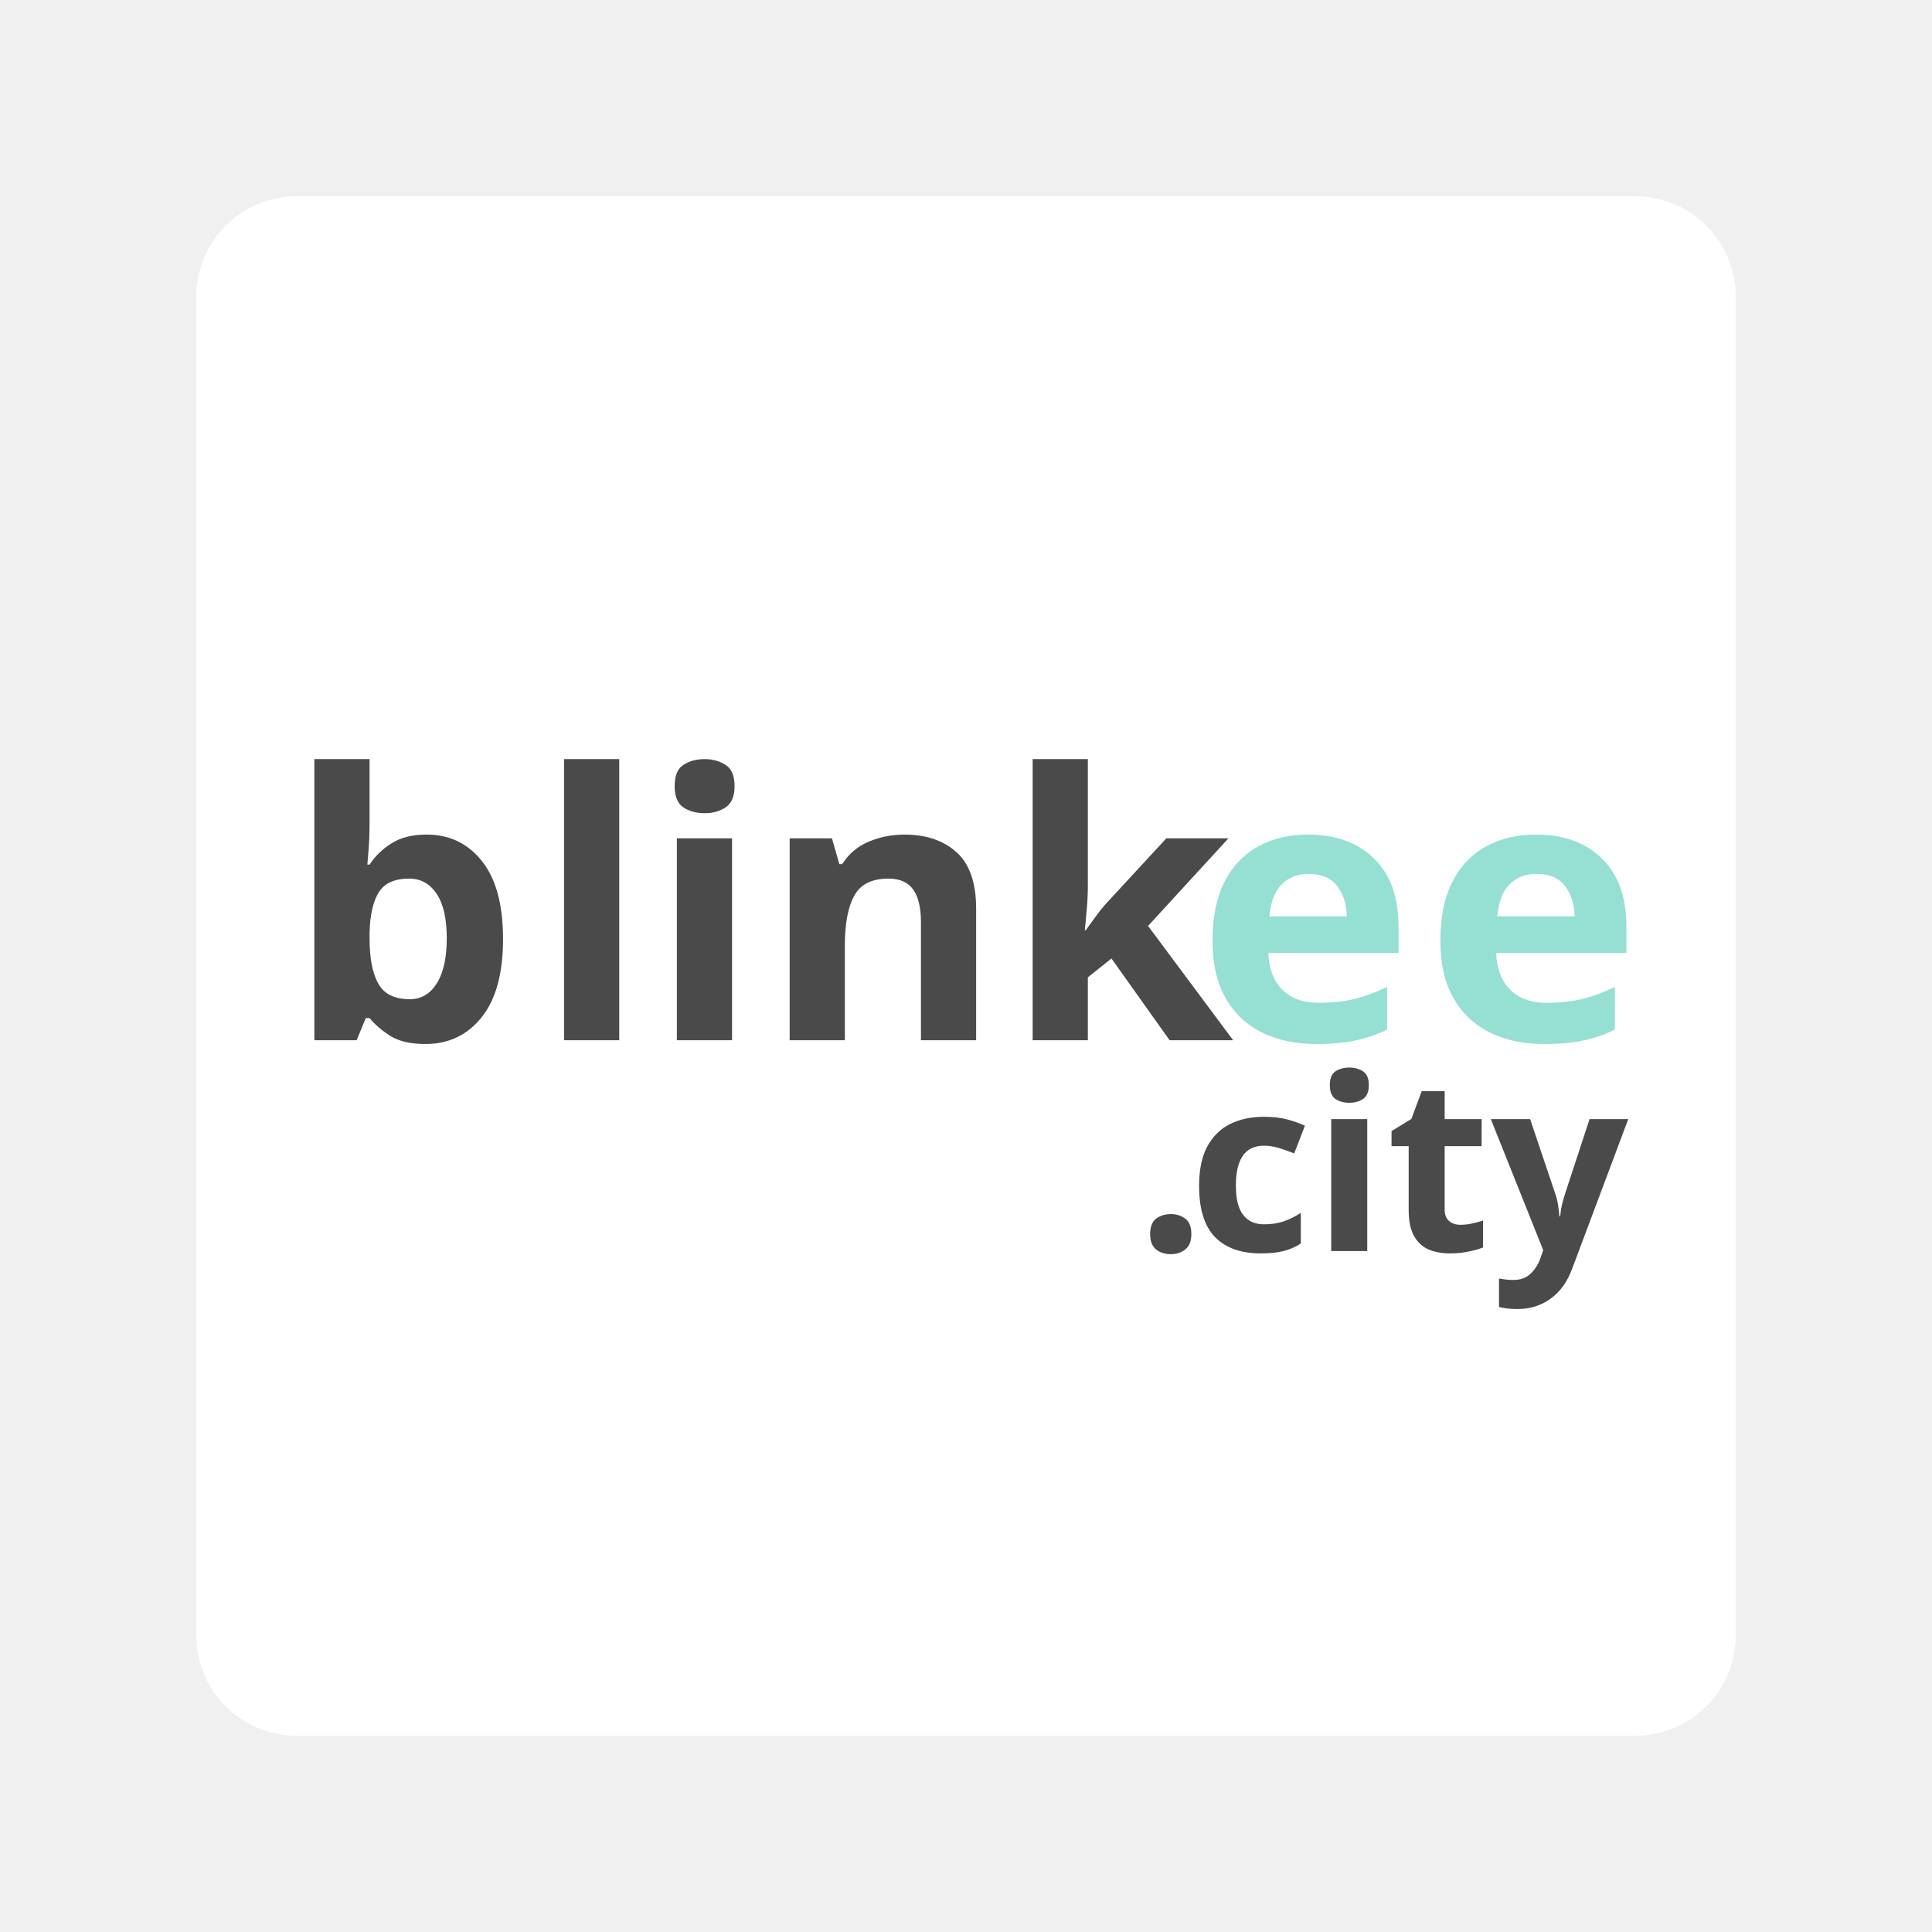
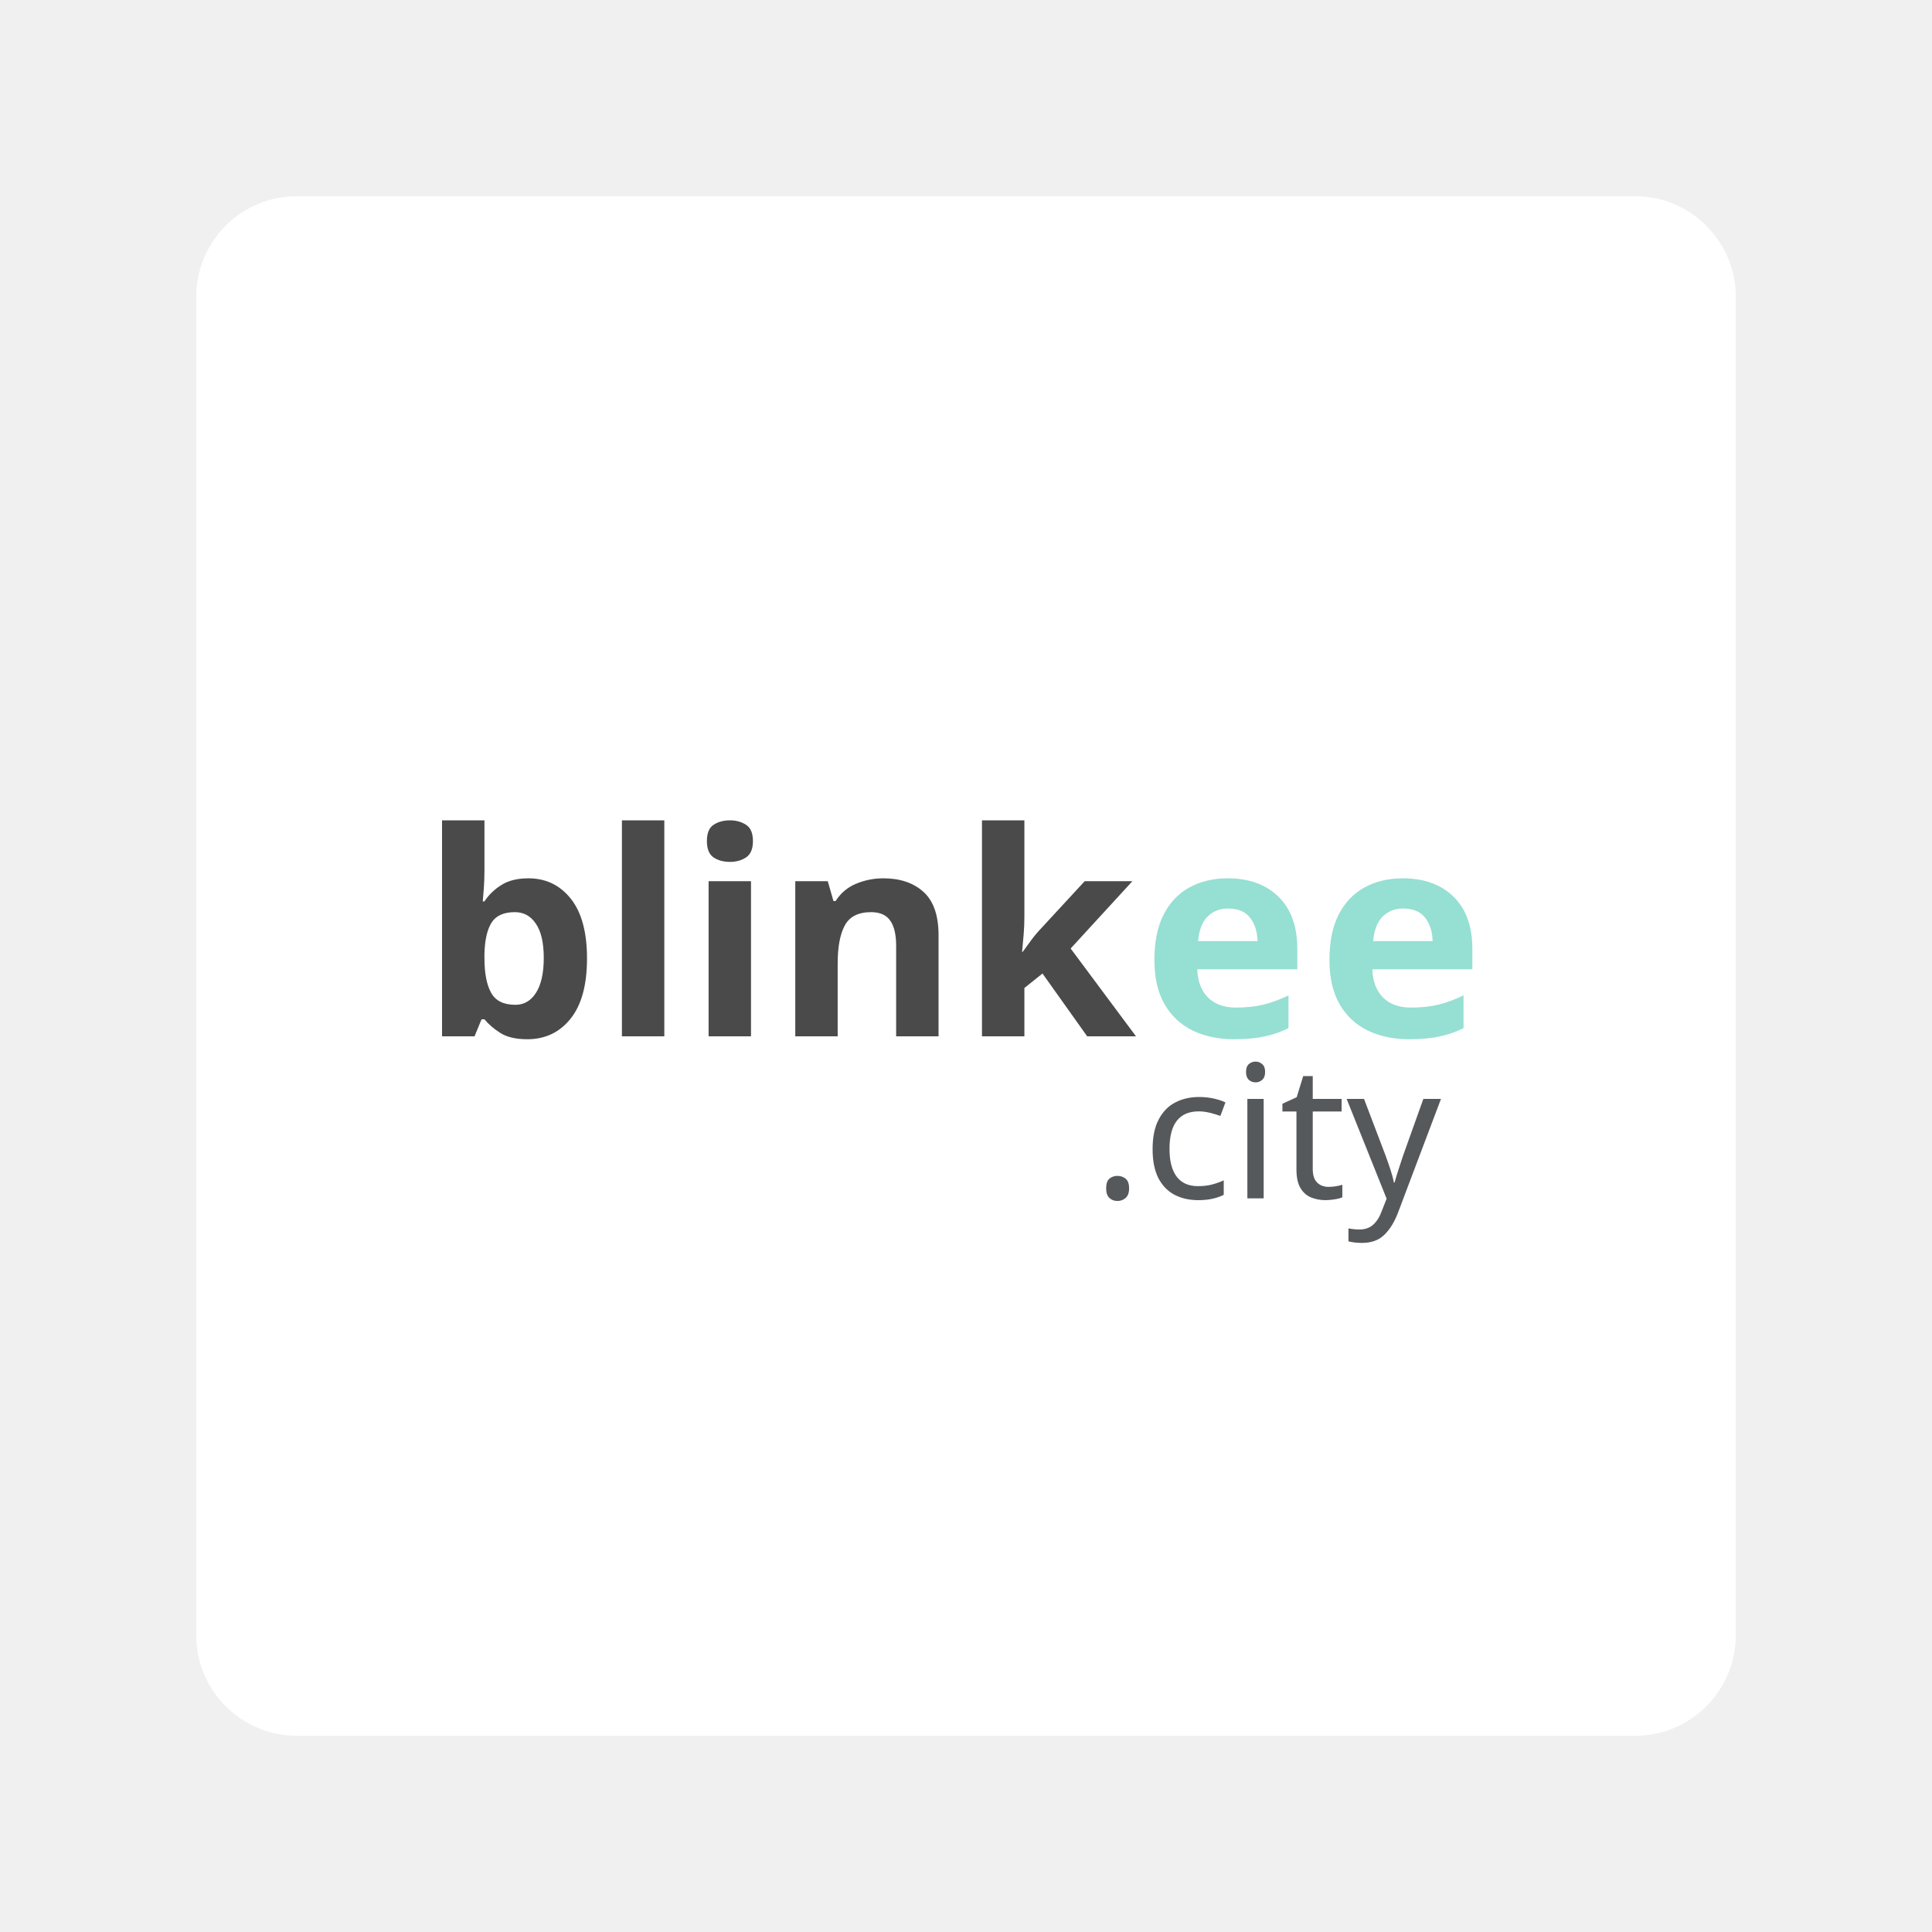
<svg xmlns="http://www.w3.org/2000/svg" width="100%" height="100%" viewBox="0 0 192 192" version="1.1" xml:space="preserve" style="fill-rule:evenodd;clip-rule:evenodd;stroke-linejoin:round;stroke-miterlimit:2;">
  <g id="Layer1">
    <g transform="matrix(1,0,0,1,8,8)">
      <path d="M164.5,21.5C164.5,15.981 160.019,11.5 154.5,11.5L21.5,11.5C15.981,11.5 11.5,15.981 11.5,21.5L11.5,154.5C11.5,160.019 15.981,164.5 21.5,164.5L154.5,164.5C160.019,164.5 164.5,160.019 164.5,154.5L164.5,21.5Z" style="fill:white;" />
    </g>
-     <g transform="matrix(1,0,0,1,-2.27758,-0.0910976)">
-       <text x="30.661px" y="103.466px" style="font-family:'Montserrat-Bold', 'Montserrat';font-weight:700;font-size:36.756px;fill:rgb(74,74,74);">b<tspan x="55.471px 65.984px 76.496px 101.343px " y="103.466px 103.466px 103.466px 103.466px ">link</tspan>
-       </text>
-     </g>
-     <g transform="matrix(1,0,0,1,82.2662,20.8626)">
-       <text x="30.661px" y="103.466px" style="font-family:'Montserrat-Bold', 'Montserrat';font-weight:700;font-size:24px;fill:rgb(74,74,74);">.<tspan x="35.821px 49.045px 55.309px 64.549px " y="103.466px 103.466px 103.466px 103.466px ">city</tspan>
-       </text>
-     </g>
-     <g transform="matrix(1,0,0,1,88.1833,-0.0910976)">
-       <text x="30.661px" y="103.466px" style="font-family:'Montserrat-Bold', 'Montserrat';font-weight:700;font-size:36.756px;fill:rgb(150,223,211);">e<tspan x="53.303px " y="103.466px ">e</tspan>
-       </text>
+     <g transform="matrix(0.768342,0,0,0.768342,22.1364,23.5624)">
+       <g transform="matrix(1,0,0,1,25.5052,103.375)">
+         <g>
+           <text x="0px" y="0px" style="font-family:'Now-Bold', 'Now';font-weight:700;font-size:36.756px;fill:rgb(74,74,74);">blink</text>
+         </g>
+       </g>
+       <g transform="matrix(1,0,0,1,112.526,124.329)">
+         <g>
+           <text x="0px" y="0px" style="font-family:'Now-Medium', 'Now';font-weight:500;font-size:24px;fill:rgb(86,89,91);">.city</text>
+         </g>
+       </g>
+       <g transform="matrix(1,0,0,1,88.1833,-0.0910976)">
+         <g>
+           <g transform="matrix(1,0,0,1,30.661,103.466)">
+             <text x="0px" y="0px" style="font-family:'Now-Bold', 'Now';font-weight:700;font-size:36.756px;fill:rgb(150,223,211);">e</text>
+           </g>
+           <g transform="matrix(1,0,0,1,53.303,103.466)">
+             <text x="0px" y="0px" style="font-family:'Now-Bold', 'Now';font-weight:700;font-size:36.756px;fill:rgb(150,223,211);">e</text>
+           </g>
+         </g>
+       </g>
    </g>
  </g>
</svg>
